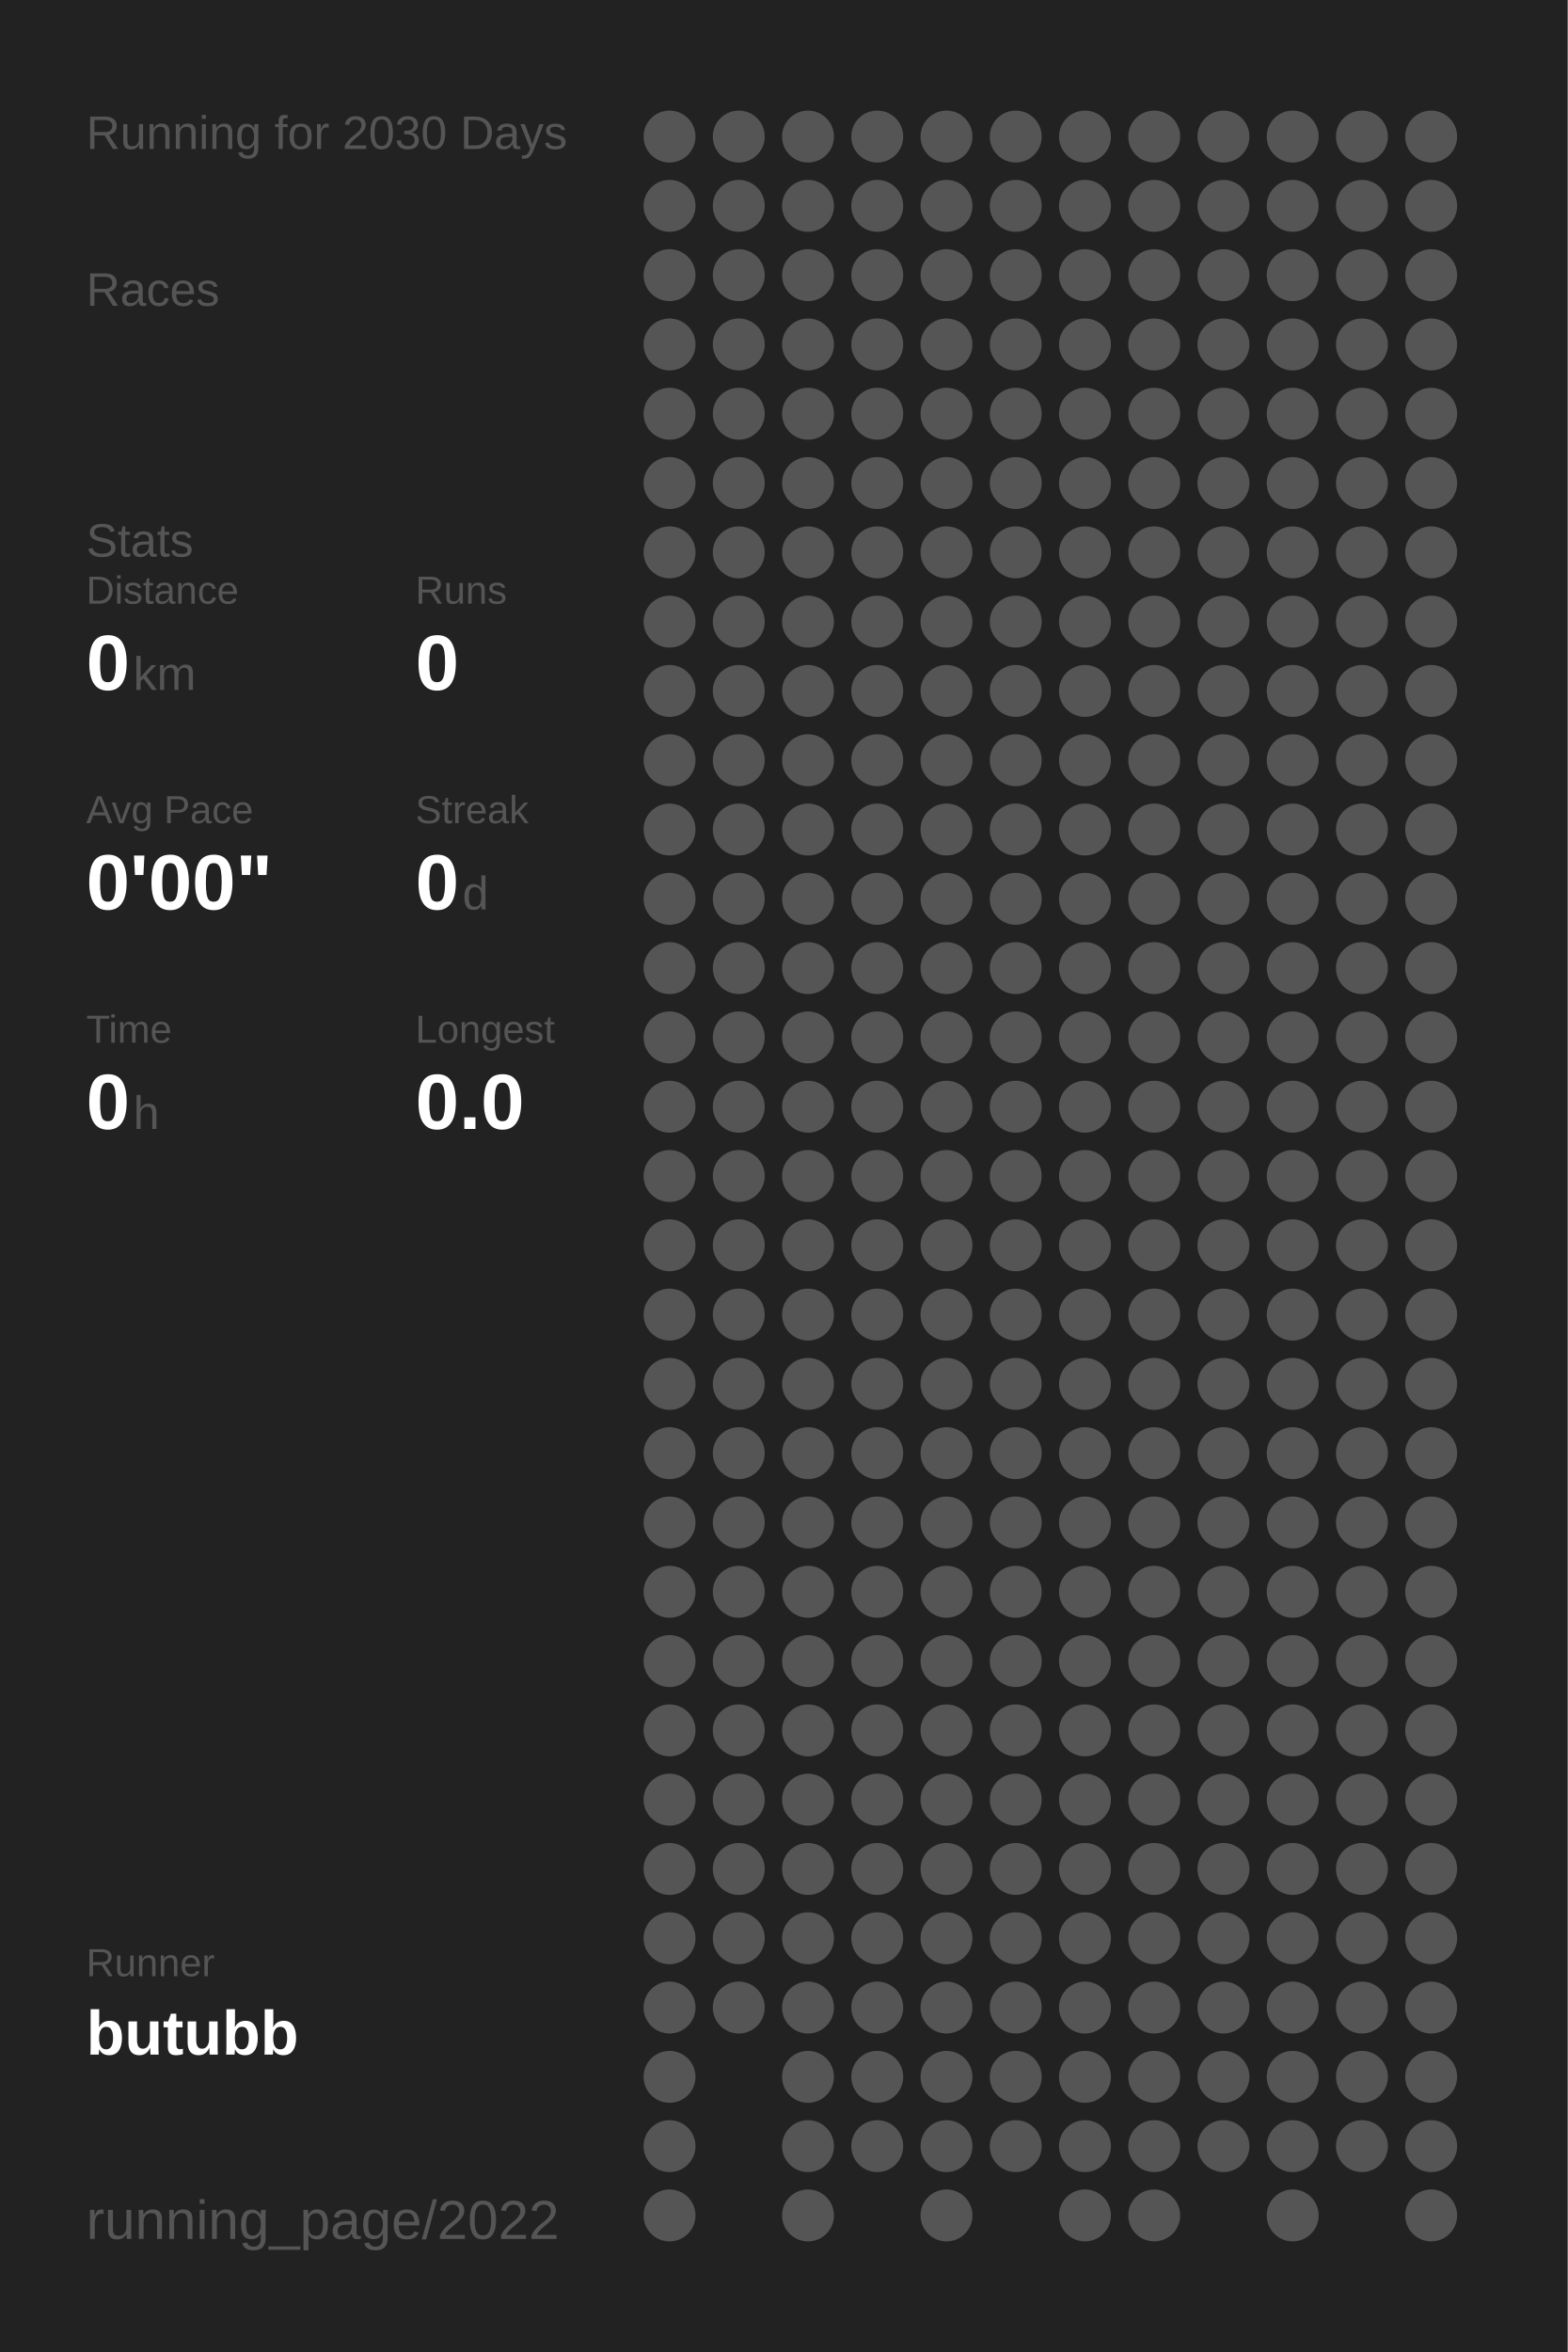
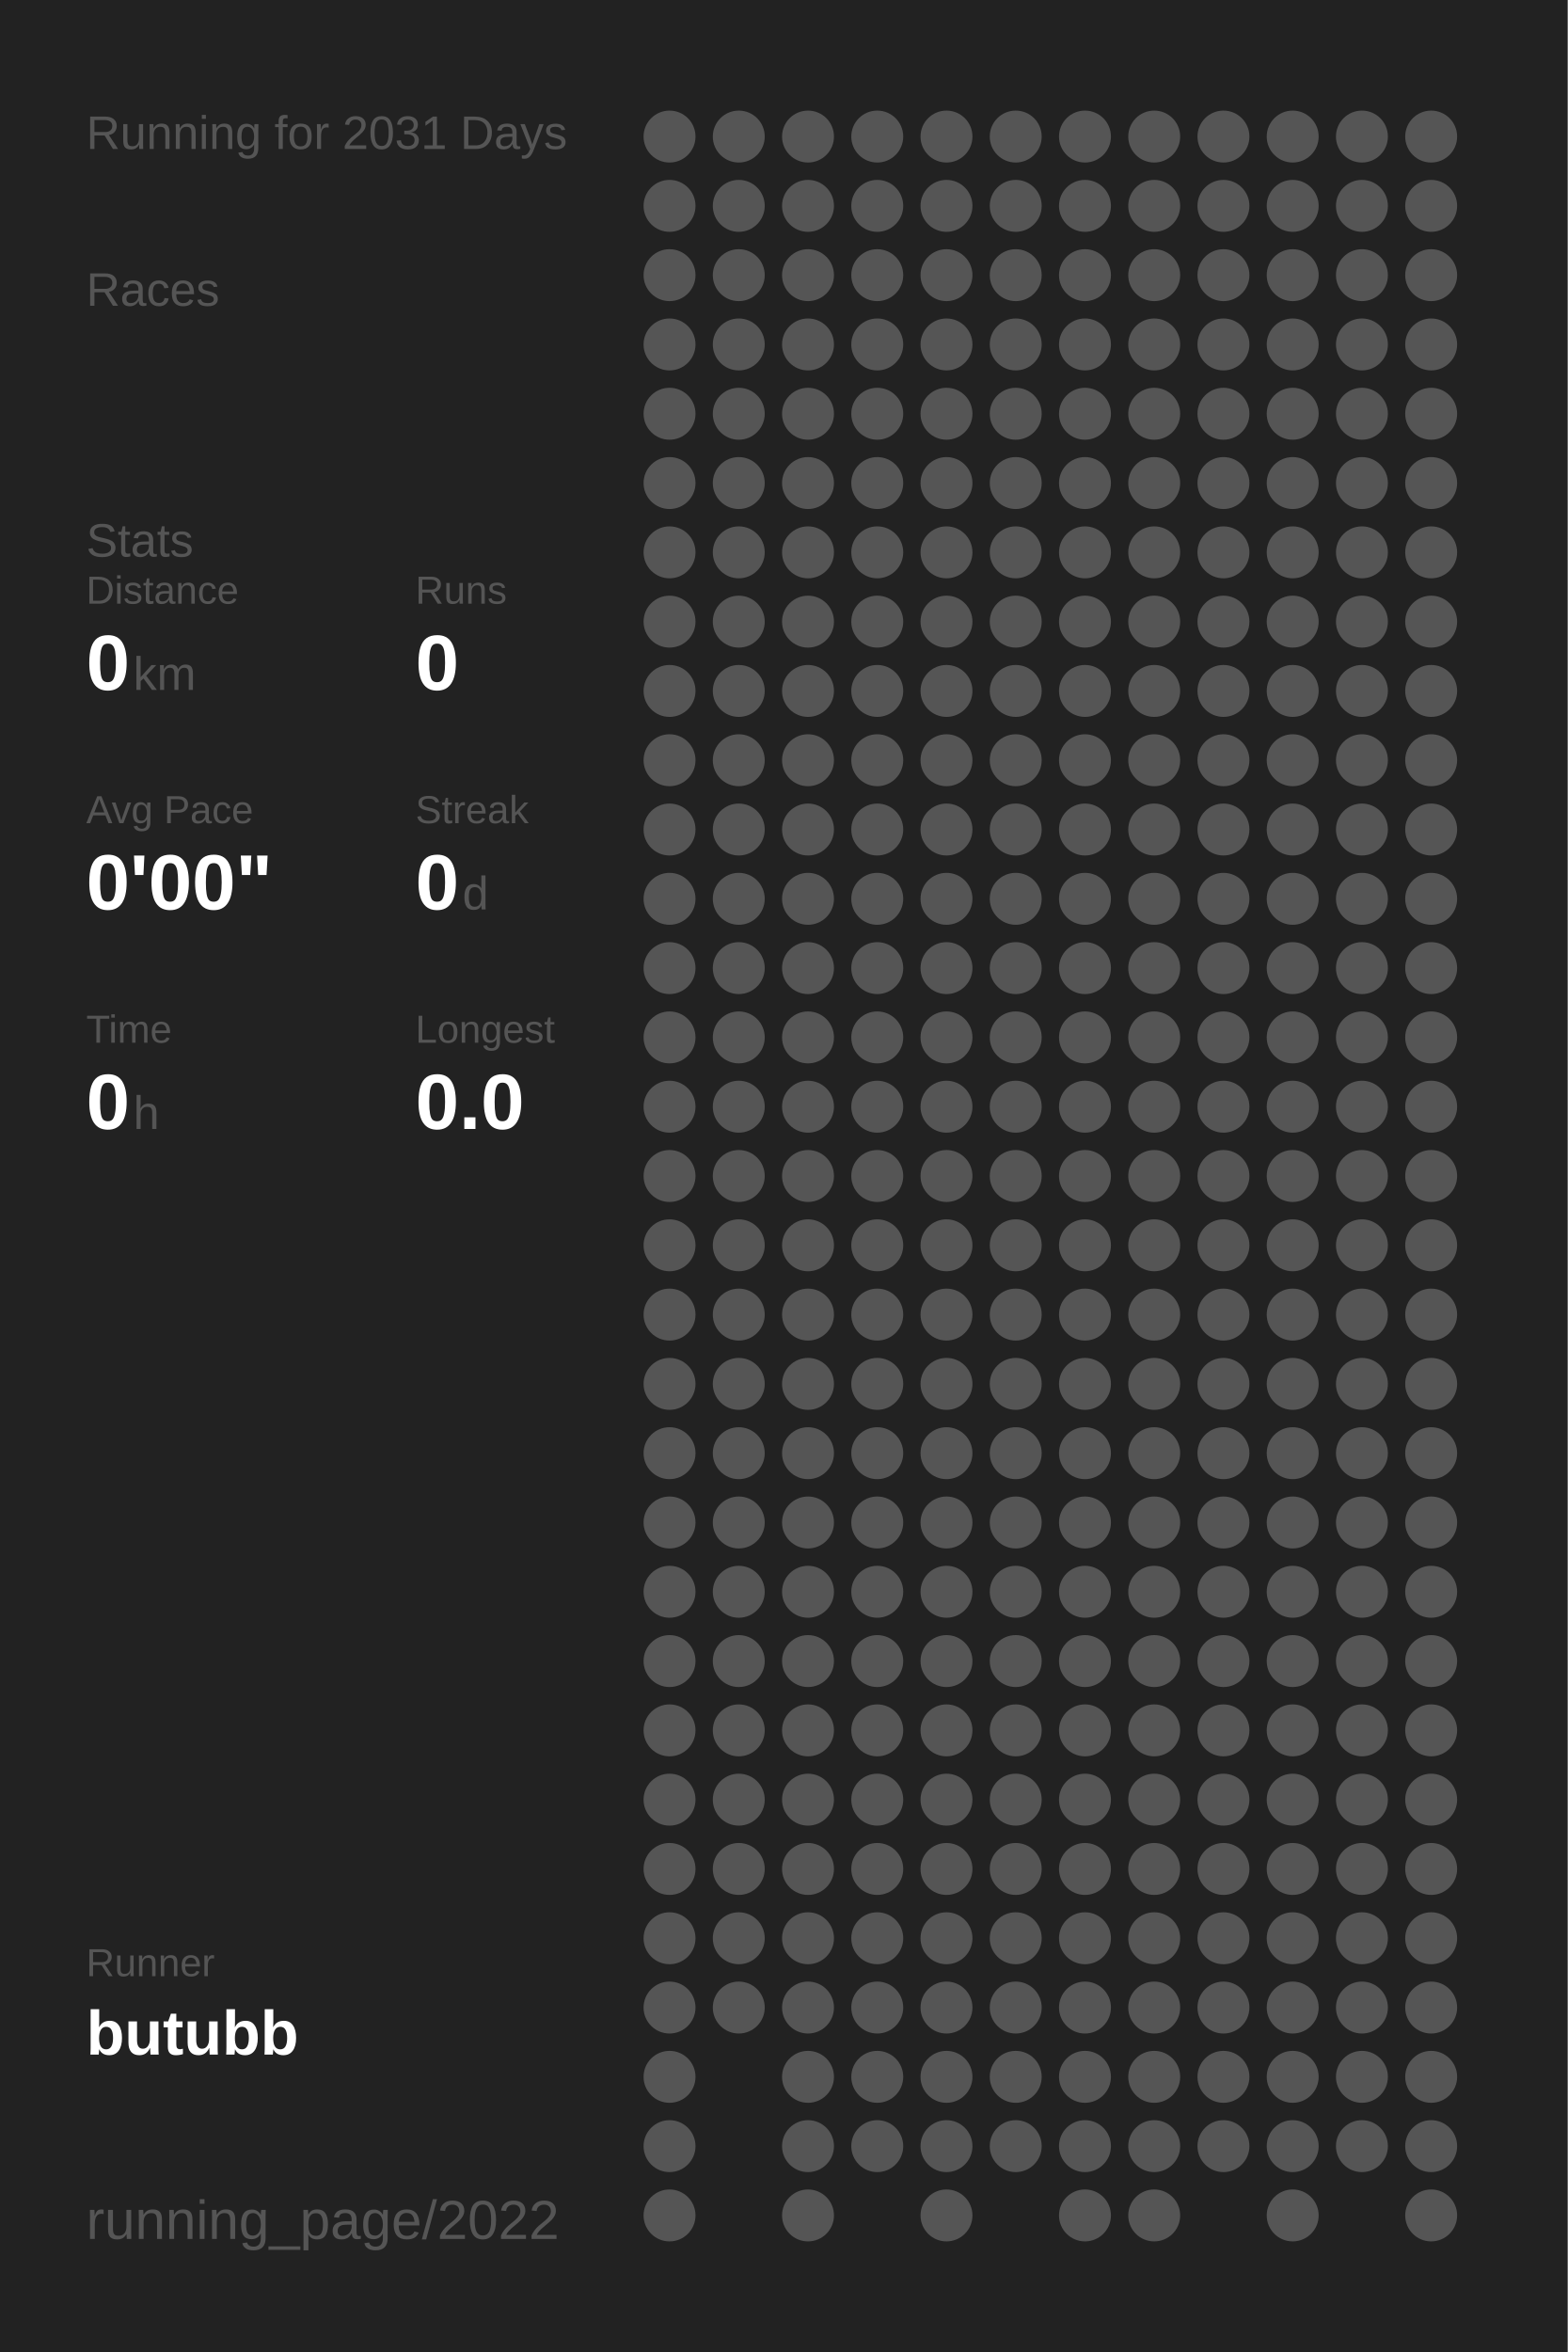
<svg xmlns="http://www.w3.org/2000/svg" baseProfile="full" height="300mm" version="1.1" viewBox="0,0,200,300" width="200mm">
  <defs />
  <rect fill="#222222" height="300" width="200" x="0" y="0" />
-   <text fill="#555555" style="font-size:6px; font-family:Arial;" x="11" y="19">Running for 2030 Days</text>
+   <text fill="#555555" style="font-size:6px; font-family:Arial;" x="11" y="19">Running for 2031 Days</text>
  <text fill="#555555" style="font-size:6px; font-family:Arial;" x="11" y="39">Races</text>
  <text fill="#555555" style="font-size:6px; font-family:Arial;" x="11" y="71">Stats</text>
  <text fill="#555555" style="font-size:5px; font-family:Arial;" x="11" y="77">Distance</text>
  <text fill="#FFFFFF" style="font-size:10px; font-family:Arial; font-weight:bold;" x="11" y="88">0</text>
  <text fill="#555555" style="font-size:6px; font-family:Arial;" x="17" y="88">km</text>
  <text fill="#555555" style="font-size:5px; font-family:Arial;" x="53" y="77">Runs</text>
  <text fill="#FFFFFF" style="font-size:10px; font-family:Arial; font-weight:bold;" x="53" y="88">0</text>
  <text fill="#555555" style="font-size:5px; font-family:Arial;" x="11" y="105">Avg Pace</text>
  <text fill="#FFFFFF" style="font-size:10px; font-family:Arial; font-weight:bold;" x="11" y="116">0'00"</text>
  <text fill="#555555" style="font-size:5px; font-family:Arial;" x="53" y="105">Streak</text>
  <text fill="#FFFFFF" style="font-size:10px; font-family:Arial; font-weight:bold;" x="53" y="116">0</text>
  <text fill="#555555" style="font-size:6px; font-family:Arial;" x="59" y="116">d</text>
  <text fill="#555555" style="font-size:5px; font-family:Arial;" x="11" y="133">Time</text>
  <text fill="#FFFFFF" style="font-size:10px; font-family:Arial; font-weight:bold;" x="11" y="144">0</text>
  <text fill="#555555" style="font-size:6px; font-family:Arial;" x="17" y="144">h</text>
  <text fill="#555555" style="font-size:5px; font-family:Arial;" x="53" y="133">Longest</text>
  <text fill="#FFFFFF" style="font-size:10px; font-family:Arial; font-weight:bold;" x="53" y="144">0.0</text>
  <text fill="#555555" style="font-size:5px; font-family:Arial;" x="11" y="252.065">Runner</text>
  <text fill="#FFFFFF" style="font-size:8px; font-family:Arial; font-weight:bold;" x="11" y="262.065">butubb</text>
  <text fill="#555555" style="font-size:7px; font-family:Arial;" x="11" y="285.581">running_page/2022</text>
  <circle cx="85.417" cy="17.419" fill="#555555" r="3.312" />
  <circle cx="85.417" cy="26.258" fill="#555555" r="3.312" />
  <circle cx="85.417" cy="35.097" fill="#555555" r="3.312" />
  <circle cx="85.417" cy="43.935" fill="#555555" r="3.312" />
  <circle cx="85.417" cy="52.774" fill="#555555" r="3.312" />
  <circle cx="85.417" cy="61.613" fill="#555555" r="3.312" />
  <circle cx="85.417" cy="70.452" fill="#555555" r="3.312" />
  <circle cx="85.417" cy="79.29" fill="#555555" r="3.312" />
  <circle cx="85.417" cy="88.129" fill="#555555" r="3.312" />
  <circle cx="85.417" cy="96.968" fill="#555555" r="3.312" />
  <circle cx="85.417" cy="105.806" fill="#555555" r="3.312" />
  <circle cx="85.417" cy="114.645" fill="#555555" r="3.312" />
  <circle cx="85.417" cy="123.484" fill="#555555" r="3.312" />
  <circle cx="85.417" cy="132.323" fill="#555555" r="3.312" />
  <circle cx="85.417" cy="141.161" fill="#555555" r="3.312" />
  <circle cx="85.417" cy="150" fill="#555555" r="3.312" />
  <circle cx="85.417" cy="158.839" fill="#555555" r="3.312" />
  <circle cx="85.417" cy="167.677" fill="#555555" r="3.312" />
  <circle cx="85.417" cy="176.516" fill="#555555" r="3.312" />
  <circle cx="85.417" cy="185.355" fill="#555555" r="3.312" />
  <circle cx="85.417" cy="194.194" fill="#555555" r="3.312" />
  <circle cx="85.417" cy="203.032" fill="#555555" r="3.312" />
  <circle cx="85.417" cy="211.871" fill="#555555" r="3.312" />
  <circle cx="85.417" cy="220.71" fill="#555555" r="3.312" />
  <circle cx="85.417" cy="229.548" fill="#555555" r="3.312" />
  <circle cx="85.417" cy="238.387" fill="#555555" r="3.312" />
  <circle cx="85.417" cy="247.226" fill="#555555" r="3.312" />
  <circle cx="85.417" cy="256.065" fill="#555555" r="3.312" />
  <circle cx="85.417" cy="264.903" fill="#555555" r="3.312" />
  <circle cx="85.417" cy="273.742" fill="#555555" r="3.312" />
  <circle cx="85.417" cy="282.581" fill="#555555" r="3.312" />
  <circle cx="94.25" cy="17.419" fill="#555555" r="3.312" />
  <circle cx="94.25" cy="26.258" fill="#555555" r="3.312" />
  <circle cx="94.25" cy="35.097" fill="#555555" r="3.312" />
  <circle cx="94.25" cy="43.935" fill="#555555" r="3.312" />
  <circle cx="94.25" cy="52.774" fill="#555555" r="3.312" />
  <circle cx="94.25" cy="61.613" fill="#555555" r="3.312" />
  <circle cx="94.25" cy="70.452" fill="#555555" r="3.312" />
  <circle cx="94.25" cy="79.29" fill="#555555" r="3.312" />
  <circle cx="94.25" cy="88.129" fill="#555555" r="3.312" />
  <circle cx="94.25" cy="96.968" fill="#555555" r="3.312" />
  <circle cx="94.25" cy="105.806" fill="#555555" r="3.312" />
  <circle cx="94.25" cy="114.645" fill="#555555" r="3.312" />
  <circle cx="94.25" cy="123.484" fill="#555555" r="3.312" />
  <circle cx="94.25" cy="132.323" fill="#555555" r="3.312" />
  <circle cx="94.25" cy="141.161" fill="#555555" r="3.312" />
  <circle cx="94.25" cy="150" fill="#555555" r="3.312" />
  <circle cx="94.25" cy="158.839" fill="#555555" r="3.312" />
  <circle cx="94.25" cy="167.677" fill="#555555" r="3.312" />
  <circle cx="94.25" cy="176.516" fill="#555555" r="3.312" />
  <circle cx="94.25" cy="185.355" fill="#555555" r="3.312" />
  <circle cx="94.25" cy="194.194" fill="#555555" r="3.312" />
  <circle cx="94.25" cy="203.032" fill="#555555" r="3.312" />
  <circle cx="94.25" cy="211.871" fill="#555555" r="3.312" />
  <circle cx="94.25" cy="220.71" fill="#555555" r="3.312" />
  <circle cx="94.25" cy="229.548" fill="#555555" r="3.312" />
  <circle cx="94.25" cy="238.387" fill="#555555" r="3.312" />
  <circle cx="94.25" cy="247.226" fill="#555555" r="3.312" />
  <circle cx="94.25" cy="256.065" fill="#555555" r="3.312" />
  <circle cx="103.083" cy="17.419" fill="#555555" r="3.312" />
  <circle cx="103.083" cy="26.258" fill="#555555" r="3.312" />
  <circle cx="103.083" cy="35.097" fill="#555555" r="3.312" />
  <circle cx="103.083" cy="43.935" fill="#555555" r="3.312" />
  <circle cx="103.083" cy="52.774" fill="#555555" r="3.312" />
  <circle cx="103.083" cy="61.613" fill="#555555" r="3.312" />
  <circle cx="103.083" cy="70.452" fill="#555555" r="3.312" />
  <circle cx="103.083" cy="79.29" fill="#555555" r="3.312" />
  <circle cx="103.083" cy="88.129" fill="#555555" r="3.312" />
  <circle cx="103.083" cy="96.968" fill="#555555" r="3.312" />
  <circle cx="103.083" cy="105.806" fill="#555555" r="3.312" />
  <circle cx="103.083" cy="114.645" fill="#555555" r="3.312" />
  <circle cx="103.083" cy="123.484" fill="#555555" r="3.312" />
  <circle cx="103.083" cy="132.323" fill="#555555" r="3.312" />
  <circle cx="103.083" cy="141.161" fill="#555555" r="3.312" />
  <circle cx="103.083" cy="150" fill="#555555" r="3.312" />
  <circle cx="103.083" cy="158.839" fill="#555555" r="3.312" />
  <circle cx="103.083" cy="167.677" fill="#555555" r="3.312" />
  <circle cx="103.083" cy="176.516" fill="#555555" r="3.312" />
  <circle cx="103.083" cy="185.355" fill="#555555" r="3.312" />
  <circle cx="103.083" cy="194.194" fill="#555555" r="3.312" />
  <circle cx="103.083" cy="203.032" fill="#555555" r="3.312" />
  <circle cx="103.083" cy="211.871" fill="#555555" r="3.312" />
  <circle cx="103.083" cy="220.71" fill="#555555" r="3.312" />
  <circle cx="103.083" cy="229.548" fill="#555555" r="3.312" />
  <circle cx="103.083" cy="238.387" fill="#555555" r="3.312" />
  <circle cx="103.083" cy="247.226" fill="#555555" r="3.312" />
  <circle cx="103.083" cy="256.065" fill="#555555" r="3.312" />
  <circle cx="103.083" cy="264.903" fill="#555555" r="3.312" />
  <circle cx="103.083" cy="273.742" fill="#555555" r="3.312" />
  <circle cx="103.083" cy="282.581" fill="#555555" r="3.312" />
  <circle cx="111.917" cy="17.419" fill="#555555" r="3.312" />
  <circle cx="111.917" cy="26.258" fill="#555555" r="3.312" />
  <circle cx="111.917" cy="35.097" fill="#555555" r="3.312" />
  <circle cx="111.917" cy="43.935" fill="#555555" r="3.312" />
  <circle cx="111.917" cy="52.774" fill="#555555" r="3.312" />
  <circle cx="111.917" cy="61.613" fill="#555555" r="3.312" />
  <circle cx="111.917" cy="70.452" fill="#555555" r="3.312" />
  <circle cx="111.917" cy="79.29" fill="#555555" r="3.312" />
  <circle cx="111.917" cy="88.129" fill="#555555" r="3.312" />
  <circle cx="111.917" cy="96.968" fill="#555555" r="3.312" />
  <circle cx="111.917" cy="105.806" fill="#555555" r="3.312" />
  <circle cx="111.917" cy="114.645" fill="#555555" r="3.312" />
  <circle cx="111.917" cy="123.484" fill="#555555" r="3.312" />
  <circle cx="111.917" cy="132.323" fill="#555555" r="3.312" />
  <circle cx="111.917" cy="141.161" fill="#555555" r="3.312" />
  <circle cx="111.917" cy="150" fill="#555555" r="3.312" />
  <circle cx="111.917" cy="158.839" fill="#555555" r="3.312" />
  <circle cx="111.917" cy="167.677" fill="#555555" r="3.312" />
  <circle cx="111.917" cy="176.516" fill="#555555" r="3.312" />
  <circle cx="111.917" cy="185.355" fill="#555555" r="3.312" />
  <circle cx="111.917" cy="194.194" fill="#555555" r="3.312" />
  <circle cx="111.917" cy="203.032" fill="#555555" r="3.312" />
  <circle cx="111.917" cy="211.871" fill="#555555" r="3.312" />
  <circle cx="111.917" cy="220.71" fill="#555555" r="3.312" />
  <circle cx="111.917" cy="229.548" fill="#555555" r="3.312" />
  <circle cx="111.917" cy="238.387" fill="#555555" r="3.312" />
  <circle cx="111.917" cy="247.226" fill="#555555" r="3.312" />
  <circle cx="111.917" cy="256.065" fill="#555555" r="3.312" />
  <circle cx="111.917" cy="264.903" fill="#555555" r="3.312" />
  <circle cx="111.917" cy="273.742" fill="#555555" r="3.312" />
  <circle cx="120.75" cy="17.419" fill="#555555" r="3.312" />
  <circle cx="120.75" cy="26.258" fill="#555555" r="3.312" />
  <circle cx="120.75" cy="35.097" fill="#555555" r="3.312" />
  <circle cx="120.75" cy="43.935" fill="#555555" r="3.312" />
  <circle cx="120.75" cy="52.774" fill="#555555" r="3.312" />
  <circle cx="120.75" cy="61.613" fill="#555555" r="3.312" />
  <circle cx="120.75" cy="70.452" fill="#555555" r="3.312" />
  <circle cx="120.75" cy="79.29" fill="#555555" r="3.312" />
  <circle cx="120.75" cy="88.129" fill="#555555" r="3.312" />
  <circle cx="120.75" cy="96.968" fill="#555555" r="3.312" />
  <circle cx="120.75" cy="105.806" fill="#555555" r="3.312" />
  <circle cx="120.75" cy="114.645" fill="#555555" r="3.312" />
  <circle cx="120.75" cy="123.484" fill="#555555" r="3.312" />
  <circle cx="120.75" cy="132.323" fill="#555555" r="3.312" />
  <circle cx="120.75" cy="141.161" fill="#555555" r="3.312" />
  <circle cx="120.75" cy="150" fill="#555555" r="3.312" />
  <circle cx="120.75" cy="158.839" fill="#555555" r="3.312" />
  <circle cx="120.75" cy="167.677" fill="#555555" r="3.312" />
  <circle cx="120.75" cy="176.516" fill="#555555" r="3.312" />
  <circle cx="120.75" cy="185.355" fill="#555555" r="3.312" />
  <circle cx="120.75" cy="194.194" fill="#555555" r="3.312" />
  <circle cx="120.75" cy="203.032" fill="#555555" r="3.312" />
  <circle cx="120.75" cy="211.871" fill="#555555" r="3.312" />
  <circle cx="120.75" cy="220.71" fill="#555555" r="3.312" />
  <circle cx="120.75" cy="229.548" fill="#555555" r="3.312" />
  <circle cx="120.75" cy="238.387" fill="#555555" r="3.312" />
  <circle cx="120.75" cy="247.226" fill="#555555" r="3.312" />
  <circle cx="120.75" cy="256.065" fill="#555555" r="3.312" />
  <circle cx="120.75" cy="264.903" fill="#555555" r="3.312" />
  <circle cx="120.75" cy="273.742" fill="#555555" r="3.312" />
  <circle cx="120.75" cy="282.581" fill="#555555" r="3.312" />
  <circle cx="129.583" cy="17.419" fill="#555555" r="3.312" />
  <circle cx="129.583" cy="26.258" fill="#555555" r="3.312" />
  <circle cx="129.583" cy="35.097" fill="#555555" r="3.312" />
  <circle cx="129.583" cy="43.935" fill="#555555" r="3.312" />
  <circle cx="129.583" cy="52.774" fill="#555555" r="3.312" />
  <circle cx="129.583" cy="61.613" fill="#555555" r="3.312" />
  <circle cx="129.583" cy="70.452" fill="#555555" r="3.312" />
  <circle cx="129.583" cy="79.29" fill="#555555" r="3.312" />
  <circle cx="129.583" cy="88.129" fill="#555555" r="3.312" />
  <circle cx="129.583" cy="96.968" fill="#555555" r="3.312" />
  <circle cx="129.583" cy="105.806" fill="#555555" r="3.312" />
  <circle cx="129.583" cy="114.645" fill="#555555" r="3.312" />
  <circle cx="129.583" cy="123.484" fill="#555555" r="3.312" />
  <circle cx="129.583" cy="132.323" fill="#555555" r="3.312" />
  <circle cx="129.583" cy="141.161" fill="#555555" r="3.312" />
  <circle cx="129.583" cy="150" fill="#555555" r="3.312" />
  <circle cx="129.583" cy="158.839" fill="#555555" r="3.312" />
  <circle cx="129.583" cy="167.677" fill="#555555" r="3.312" />
  <circle cx="129.583" cy="176.516" fill="#555555" r="3.312" />
  <circle cx="129.583" cy="185.355" fill="#555555" r="3.312" />
  <circle cx="129.583" cy="194.194" fill="#555555" r="3.312" />
  <circle cx="129.583" cy="203.032" fill="#555555" r="3.312" />
  <circle cx="129.583" cy="211.871" fill="#555555" r="3.312" />
  <circle cx="129.583" cy="220.71" fill="#555555" r="3.312" />
  <circle cx="129.583" cy="229.548" fill="#555555" r="3.312" />
  <circle cx="129.583" cy="238.387" fill="#555555" r="3.312" />
  <circle cx="129.583" cy="247.226" fill="#555555" r="3.312" />
  <circle cx="129.583" cy="256.065" fill="#555555" r="3.312" />
  <circle cx="129.583" cy="264.903" fill="#555555" r="3.312" />
  <circle cx="129.583" cy="273.742" fill="#555555" r="3.312" />
  <circle cx="138.417" cy="17.419" fill="#555555" r="3.312" />
  <circle cx="138.417" cy="26.258" fill="#555555" r="3.312" />
  <circle cx="138.417" cy="35.097" fill="#555555" r="3.312" />
  <circle cx="138.417" cy="43.935" fill="#555555" r="3.312" />
  <circle cx="138.417" cy="52.774" fill="#555555" r="3.312" />
  <circle cx="138.417" cy="61.613" fill="#555555" r="3.312" />
  <circle cx="138.417" cy="70.452" fill="#555555" r="3.312" />
  <circle cx="138.417" cy="79.29" fill="#555555" r="3.312" />
  <circle cx="138.417" cy="88.129" fill="#555555" r="3.312" />
  <circle cx="138.417" cy="96.968" fill="#555555" r="3.312" />
  <circle cx="138.417" cy="105.806" fill="#555555" r="3.312" />
  <circle cx="138.417" cy="114.645" fill="#555555" r="3.312" />
  <circle cx="138.417" cy="123.484" fill="#555555" r="3.312" />
  <circle cx="138.417" cy="132.323" fill="#555555" r="3.312" />
  <circle cx="138.417" cy="141.161" fill="#555555" r="3.312" />
  <circle cx="138.417" cy="150" fill="#555555" r="3.312" />
  <circle cx="138.417" cy="158.839" fill="#555555" r="3.312" />
  <circle cx="138.417" cy="167.677" fill="#555555" r="3.312" />
  <circle cx="138.417" cy="176.516" fill="#555555" r="3.312" />
  <circle cx="138.417" cy="185.355" fill="#555555" r="3.312" />
  <circle cx="138.417" cy="194.194" fill="#555555" r="3.312" />
  <circle cx="138.417" cy="203.032" fill="#555555" r="3.312" />
  <circle cx="138.417" cy="211.871" fill="#555555" r="3.312" />
  <circle cx="138.417" cy="220.71" fill="#555555" r="3.312" />
  <circle cx="138.417" cy="229.548" fill="#555555" r="3.312" />
  <circle cx="138.417" cy="238.387" fill="#555555" r="3.312" />
  <circle cx="138.417" cy="247.226" fill="#555555" r="3.312" />
  <circle cx="138.417" cy="256.065" fill="#555555" r="3.312" />
  <circle cx="138.417" cy="264.903" fill="#555555" r="3.312" />
  <circle cx="138.417" cy="273.742" fill="#555555" r="3.312" />
  <circle cx="138.417" cy="282.581" fill="#555555" r="3.312" />
  <circle cx="147.25" cy="17.419" fill="#555555" r="3.312" />
  <circle cx="147.25" cy="26.258" fill="#555555" r="3.312" />
  <circle cx="147.25" cy="35.097" fill="#555555" r="3.312" />
  <circle cx="147.25" cy="43.935" fill="#555555" r="3.312" />
  <circle cx="147.25" cy="52.774" fill="#555555" r="3.312" />
  <circle cx="147.25" cy="61.613" fill="#555555" r="3.312" />
  <circle cx="147.25" cy="70.452" fill="#555555" r="3.312" />
  <circle cx="147.25" cy="79.29" fill="#555555" r="3.312" />
  <circle cx="147.25" cy="88.129" fill="#555555" r="3.312" />
  <circle cx="147.25" cy="96.968" fill="#555555" r="3.312" />
  <circle cx="147.25" cy="105.806" fill="#555555" r="3.312" />
  <circle cx="147.25" cy="114.645" fill="#555555" r="3.312" />
  <circle cx="147.25" cy="123.484" fill="#555555" r="3.312" />
  <circle cx="147.25" cy="132.323" fill="#555555" r="3.312" />
  <circle cx="147.25" cy="141.161" fill="#555555" r="3.312" />
  <circle cx="147.25" cy="150" fill="#555555" r="3.312" />
  <circle cx="147.25" cy="158.839" fill="#555555" r="3.312" />
  <circle cx="147.25" cy="167.677" fill="#555555" r="3.312" />
  <circle cx="147.25" cy="176.516" fill="#555555" r="3.312" />
  <circle cx="147.25" cy="185.355" fill="#555555" r="3.312" />
  <circle cx="147.25" cy="194.194" fill="#555555" r="3.312" />
  <circle cx="147.25" cy="203.032" fill="#555555" r="3.312" />
  <circle cx="147.25" cy="211.871" fill="#555555" r="3.312" />
  <circle cx="147.25" cy="220.71" fill="#555555" r="3.312" />
  <circle cx="147.25" cy="229.548" fill="#555555" r="3.312" />
  <circle cx="147.25" cy="238.387" fill="#555555" r="3.312" />
  <circle cx="147.25" cy="247.226" fill="#555555" r="3.312" />
  <circle cx="147.25" cy="256.065" fill="#555555" r="3.312" />
  <circle cx="147.25" cy="264.903" fill="#555555" r="3.312" />
  <circle cx="147.25" cy="273.742" fill="#555555" r="3.312" />
  <circle cx="147.25" cy="282.581" fill="#555555" r="3.312" />
  <circle cx="156.083" cy="17.419" fill="#555555" r="3.312" />
  <circle cx="156.083" cy="26.258" fill="#555555" r="3.312" />
  <circle cx="156.083" cy="35.097" fill="#555555" r="3.312" />
  <circle cx="156.083" cy="43.935" fill="#555555" r="3.312" />
  <circle cx="156.083" cy="52.774" fill="#555555" r="3.312" />
  <circle cx="156.083" cy="61.613" fill="#555555" r="3.312" />
  <circle cx="156.083" cy="70.452" fill="#555555" r="3.312" />
  <circle cx="156.083" cy="79.29" fill="#555555" r="3.312" />
  <circle cx="156.083" cy="88.129" fill="#555555" r="3.312" />
  <circle cx="156.083" cy="96.968" fill="#555555" r="3.312" />
  <circle cx="156.083" cy="105.806" fill="#555555" r="3.312" />
  <circle cx="156.083" cy="114.645" fill="#555555" r="3.312" />
  <circle cx="156.083" cy="123.484" fill="#555555" r="3.312" />
  <circle cx="156.083" cy="132.323" fill="#555555" r="3.312" />
  <circle cx="156.083" cy="141.161" fill="#555555" r="3.312" />
  <circle cx="156.083" cy="150" fill="#555555" r="3.312" />
  <circle cx="156.083" cy="158.839" fill="#555555" r="3.312" />
  <circle cx="156.083" cy="167.677" fill="#555555" r="3.312" />
  <circle cx="156.083" cy="176.516" fill="#555555" r="3.312" />
  <circle cx="156.083" cy="185.355" fill="#555555" r="3.312" />
  <circle cx="156.083" cy="194.194" fill="#555555" r="3.312" />
  <circle cx="156.083" cy="203.032" fill="#555555" r="3.312" />
  <circle cx="156.083" cy="211.871" fill="#555555" r="3.312" />
  <circle cx="156.083" cy="220.71" fill="#555555" r="3.312" />
  <circle cx="156.083" cy="229.548" fill="#555555" r="3.312" />
  <circle cx="156.083" cy="238.387" fill="#555555" r="3.312" />
  <circle cx="156.083" cy="247.226" fill="#555555" r="3.312" />
  <circle cx="156.083" cy="256.065" fill="#555555" r="3.312" />
  <circle cx="156.083" cy="264.903" fill="#555555" r="3.312" />
  <circle cx="156.083" cy="273.742" fill="#555555" r="3.312" />
  <circle cx="164.917" cy="17.419" fill="#555555" r="3.312" />
  <circle cx="164.917" cy="26.258" fill="#555555" r="3.312" />
  <circle cx="164.917" cy="35.097" fill="#555555" r="3.312" />
  <circle cx="164.917" cy="43.935" fill="#555555" r="3.312" />
  <circle cx="164.917" cy="52.774" fill="#555555" r="3.312" />
  <circle cx="164.917" cy="61.613" fill="#555555" r="3.312" />
  <circle cx="164.917" cy="70.452" fill="#555555" r="3.312" />
  <circle cx="164.917" cy="79.29" fill="#555555" r="3.312" />
  <circle cx="164.917" cy="88.129" fill="#555555" r="3.312" />
  <circle cx="164.917" cy="96.968" fill="#555555" r="3.312" />
  <circle cx="164.917" cy="105.806" fill="#555555" r="3.312" />
  <circle cx="164.917" cy="114.645" fill="#555555" r="3.312" />
  <circle cx="164.917" cy="123.484" fill="#555555" r="3.312" />
  <circle cx="164.917" cy="132.323" fill="#555555" r="3.312" />
  <circle cx="164.917" cy="141.161" fill="#555555" r="3.312" />
  <circle cx="164.917" cy="150" fill="#555555" r="3.312" />
  <circle cx="164.917" cy="158.839" fill="#555555" r="3.312" />
  <circle cx="164.917" cy="167.677" fill="#555555" r="3.312" />
  <circle cx="164.917" cy="176.516" fill="#555555" r="3.312" />
  <circle cx="164.917" cy="185.355" fill="#555555" r="3.312" />
  <circle cx="164.917" cy="194.194" fill="#555555" r="3.312" />
  <circle cx="164.917" cy="203.032" fill="#555555" r="3.312" />
  <circle cx="164.917" cy="211.871" fill="#555555" r="3.312" />
  <circle cx="164.917" cy="220.71" fill="#555555" r="3.312" />
  <circle cx="164.917" cy="229.548" fill="#555555" r="3.312" />
  <circle cx="164.917" cy="238.387" fill="#555555" r="3.312" />
  <circle cx="164.917" cy="247.226" fill="#555555" r="3.312" />
  <circle cx="164.917" cy="256.065" fill="#555555" r="3.312" />
  <circle cx="164.917" cy="264.903" fill="#555555" r="3.312" />
  <circle cx="164.917" cy="273.742" fill="#555555" r="3.312" />
  <circle cx="164.917" cy="282.581" fill="#555555" r="3.312" />
  <circle cx="173.75" cy="17.419" fill="#555555" r="3.312" />
  <circle cx="173.75" cy="26.258" fill="#555555" r="3.312" />
  <circle cx="173.75" cy="35.097" fill="#555555" r="3.312" />
  <circle cx="173.75" cy="43.935" fill="#555555" r="3.312" />
  <circle cx="173.75" cy="52.774" fill="#555555" r="3.312" />
  <circle cx="173.75" cy="61.613" fill="#555555" r="3.312" />
  <circle cx="173.75" cy="70.452" fill="#555555" r="3.312" />
  <circle cx="173.75" cy="79.29" fill="#555555" r="3.312" />
  <circle cx="173.75" cy="88.129" fill="#555555" r="3.312" />
  <circle cx="173.75" cy="96.968" fill="#555555" r="3.312" />
  <circle cx="173.75" cy="105.806" fill="#555555" r="3.312" />
  <circle cx="173.75" cy="114.645" fill="#555555" r="3.312" />
  <circle cx="173.75" cy="123.484" fill="#555555" r="3.312" />
  <circle cx="173.75" cy="132.323" fill="#555555" r="3.312" />
  <circle cx="173.75" cy="141.161" fill="#555555" r="3.312" />
  <circle cx="173.75" cy="150" fill="#555555" r="3.312" />
  <circle cx="173.75" cy="158.839" fill="#555555" r="3.312" />
  <circle cx="173.75" cy="167.677" fill="#555555" r="3.312" />
  <circle cx="173.75" cy="176.516" fill="#555555" r="3.312" />
  <circle cx="173.75" cy="185.355" fill="#555555" r="3.312" />
  <circle cx="173.75" cy="194.194" fill="#555555" r="3.312" />
  <circle cx="173.75" cy="203.032" fill="#555555" r="3.312" />
  <circle cx="173.75" cy="211.871" fill="#555555" r="3.312" />
  <circle cx="173.75" cy="220.71" fill="#555555" r="3.312" />
  <circle cx="173.75" cy="229.548" fill="#555555" r="3.312" />
  <circle cx="173.75" cy="238.387" fill="#555555" r="3.312" />
  <circle cx="173.75" cy="247.226" fill="#555555" r="3.312" />
  <circle cx="173.75" cy="256.065" fill="#555555" r="3.312" />
  <circle cx="173.75" cy="264.903" fill="#555555" r="3.312" />
  <circle cx="173.75" cy="273.742" fill="#555555" r="3.312" />
  <circle cx="182.583" cy="17.419" fill="#555555" r="3.312" />
  <circle cx="182.583" cy="26.258" fill="#555555" r="3.312" />
  <circle cx="182.583" cy="35.097" fill="#555555" r="3.312" />
  <circle cx="182.583" cy="43.935" fill="#555555" r="3.312" />
  <circle cx="182.583" cy="52.774" fill="#555555" r="3.312" />
  <circle cx="182.583" cy="61.613" fill="#555555" r="3.312" />
  <circle cx="182.583" cy="70.452" fill="#555555" r="3.312" />
  <circle cx="182.583" cy="79.29" fill="#555555" r="3.312" />
  <circle cx="182.583" cy="88.129" fill="#555555" r="3.312" />
  <circle cx="182.583" cy="96.968" fill="#555555" r="3.312" />
  <circle cx="182.583" cy="105.806" fill="#555555" r="3.312" />
  <circle cx="182.583" cy="114.645" fill="#555555" r="3.312" />
  <circle cx="182.583" cy="123.484" fill="#555555" r="3.312" />
  <circle cx="182.583" cy="132.323" fill="#555555" r="3.312" />
  <circle cx="182.583" cy="141.161" fill="#555555" r="3.312" />
  <circle cx="182.583" cy="150" fill="#555555" r="3.312" />
  <circle cx="182.583" cy="158.839" fill="#555555" r="3.312" />
  <circle cx="182.583" cy="167.677" fill="#555555" r="3.312" />
  <circle cx="182.583" cy="176.516" fill="#555555" r="3.312" />
  <circle cx="182.583" cy="185.355" fill="#555555" r="3.312" />
  <circle cx="182.583" cy="194.194" fill="#555555" r="3.312" />
  <circle cx="182.583" cy="203.032" fill="#555555" r="3.312" />
  <circle cx="182.583" cy="211.871" fill="#555555" r="3.312" />
  <circle cx="182.583" cy="220.71" fill="#555555" r="3.312" />
  <circle cx="182.583" cy="229.548" fill="#555555" r="3.312" />
  <circle cx="182.583" cy="238.387" fill="#555555" r="3.312" />
  <circle cx="182.583" cy="247.226" fill="#555555" r="3.312" />
  <circle cx="182.583" cy="256.065" fill="#555555" r="3.312" />
  <circle cx="182.583" cy="264.903" fill="#555555" r="3.312" />
  <circle cx="182.583" cy="273.742" fill="#555555" r="3.312" />
  <circle cx="182.583" cy="282.581" fill="#555555" r="3.312" />
</svg>
